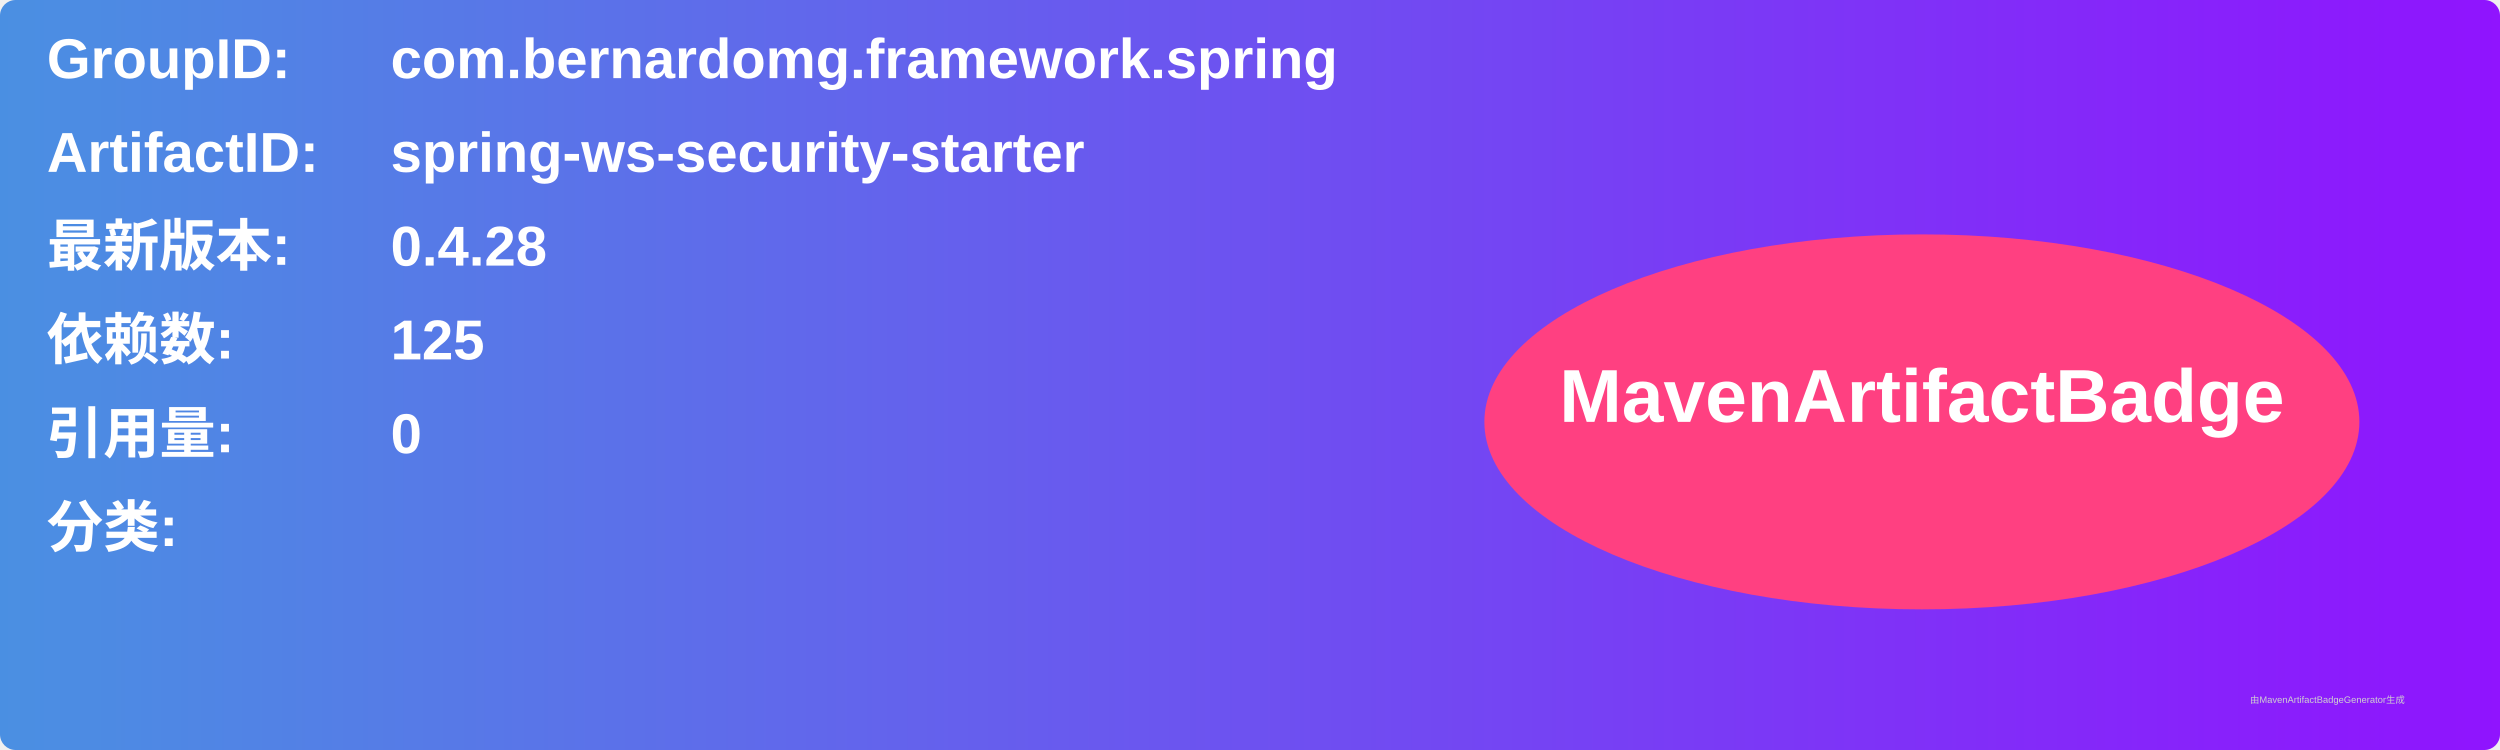
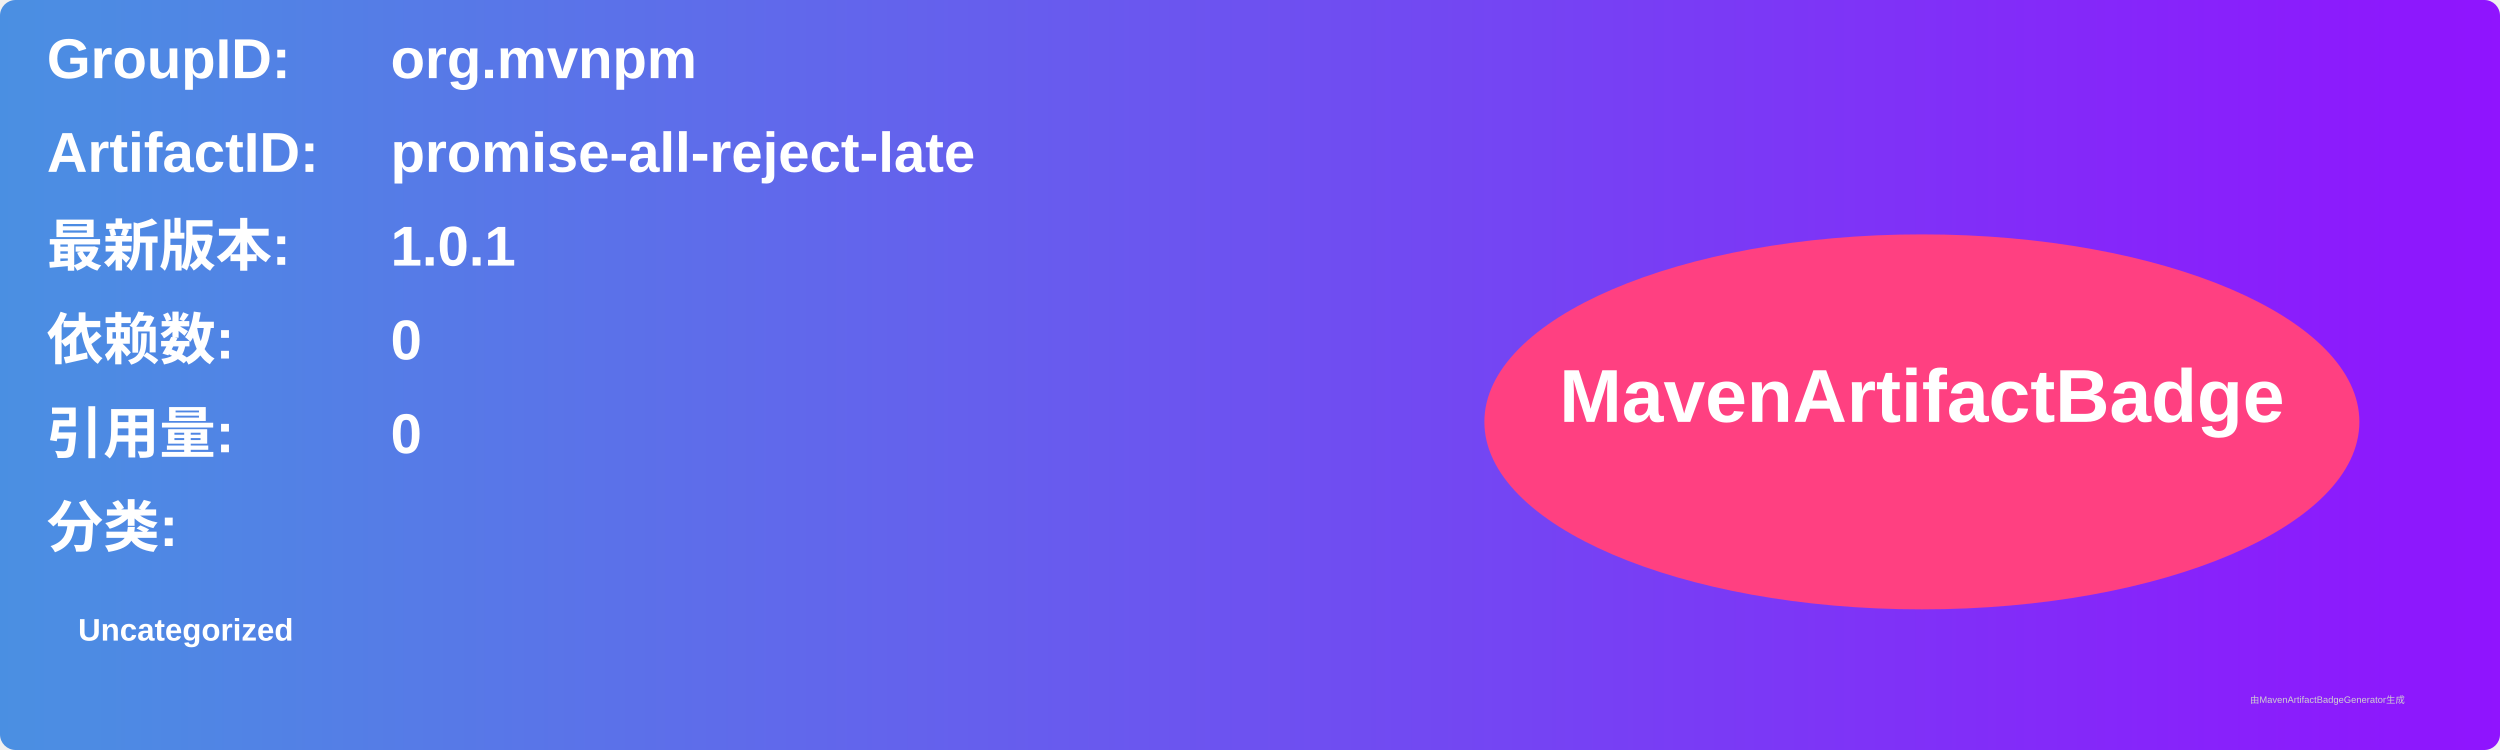
<svg xmlns="http://www.w3.org/2000/svg" width="800" height="240" viewBox="0 0 800 240">
  <linearGradient id="grad" x1="0%" y1="0%" x2="100%" y2="0%">
    <stop offset="0%" stop-color="#4a90e2" />
    <stop offset="100%" stop-color="#9013fe" />
  </linearGradient>
  <rect width="100%" height="100%" rx="5" ry="5" fill="url(#grad)" />
  <g transform="translate(15, 15)">
    <text x="0" y="10" font-family="Arial" font-size="18" fill="white" font-weight="bold" width="260">GroupID:</text>
-     <text x="110" y="10" font-family="Arial" font-size="18" fill="white" font-weight="bold" width="460">com.bernardomg.framework.spring</text>
+     <text x="110" y="10" font-family="Arial" font-size="18" fill="white" font-weight="bold" width="460">org.mvnpm</text>
    <text x="0" y="40" font-family="Arial" font-size="18" fill="white" font-weight="bold" width="260">ArtifactID:</text>
-     <text x="110" y="40" font-family="Arial" font-size="18" fill="white" font-weight="bold" width="460">spring-ws-security-starter</text>
+     <text x="110" y="40" font-family="Arial" font-size="18" fill="white" font-weight="bold" width="460">promise-all-reject-late</text>
    <text x="0" y="70" font-family="Arial" font-size="18" fill="white" font-weight="bold">最新版本:</text>
    <text x="110" y="70" font-family="Arial" font-size="18" fill="white" font-weight="bold">
-       <tspan font-weight="bold">0.4.28</tspan>
+       <tspan font-weight="bold">1.0.1</tspan>
    </text>
    <text x="0" y="100" font-family="Arial" font-size="18" fill="white" font-weight="bold">依赖数: </text>
    <text x="110" y="100" font-family="Arial" font-size="18" fill="white">
-       <tspan font-weight="bold">125</tspan>
+       <tspan font-weight="bold">0</tspan>
    </text>
    <text x="0" y="130" font-family="Arial" font-size="18" fill="white" font-weight="bold">引用量: </text>
    <text x="110" y="130" font-family="Arial" font-size="18" fill="white">
      <tspan font-weight="bold">0</tspan>
    </text>
    <text x="0" y="160" font-family="Arial" font-size="18" fill="white" font-weight="bold">分类:</text>
    <text x="10" y="190" font-family="Arial" font-size="10" fill="white">
-       <tspan font-weight="bold" />
+       <tspan font-weight="bold">Uncategorized</tspan>
    </text>
    <ellipse cx="600" cy="120" rx="140" ry="60" fill="#ff4081" />
    <text x="600" y="120" text-anchor="middle" font-family="Arial" font-size="24" fill="white" font-weight="bold">MavenArtifactBadge</text>
  </g>
  <text x="720" y="225" font-family="Arial" font-size="3" fill="#d0d0d0">由MavenArtifactBadgeGenerator生成</text>
</svg>
